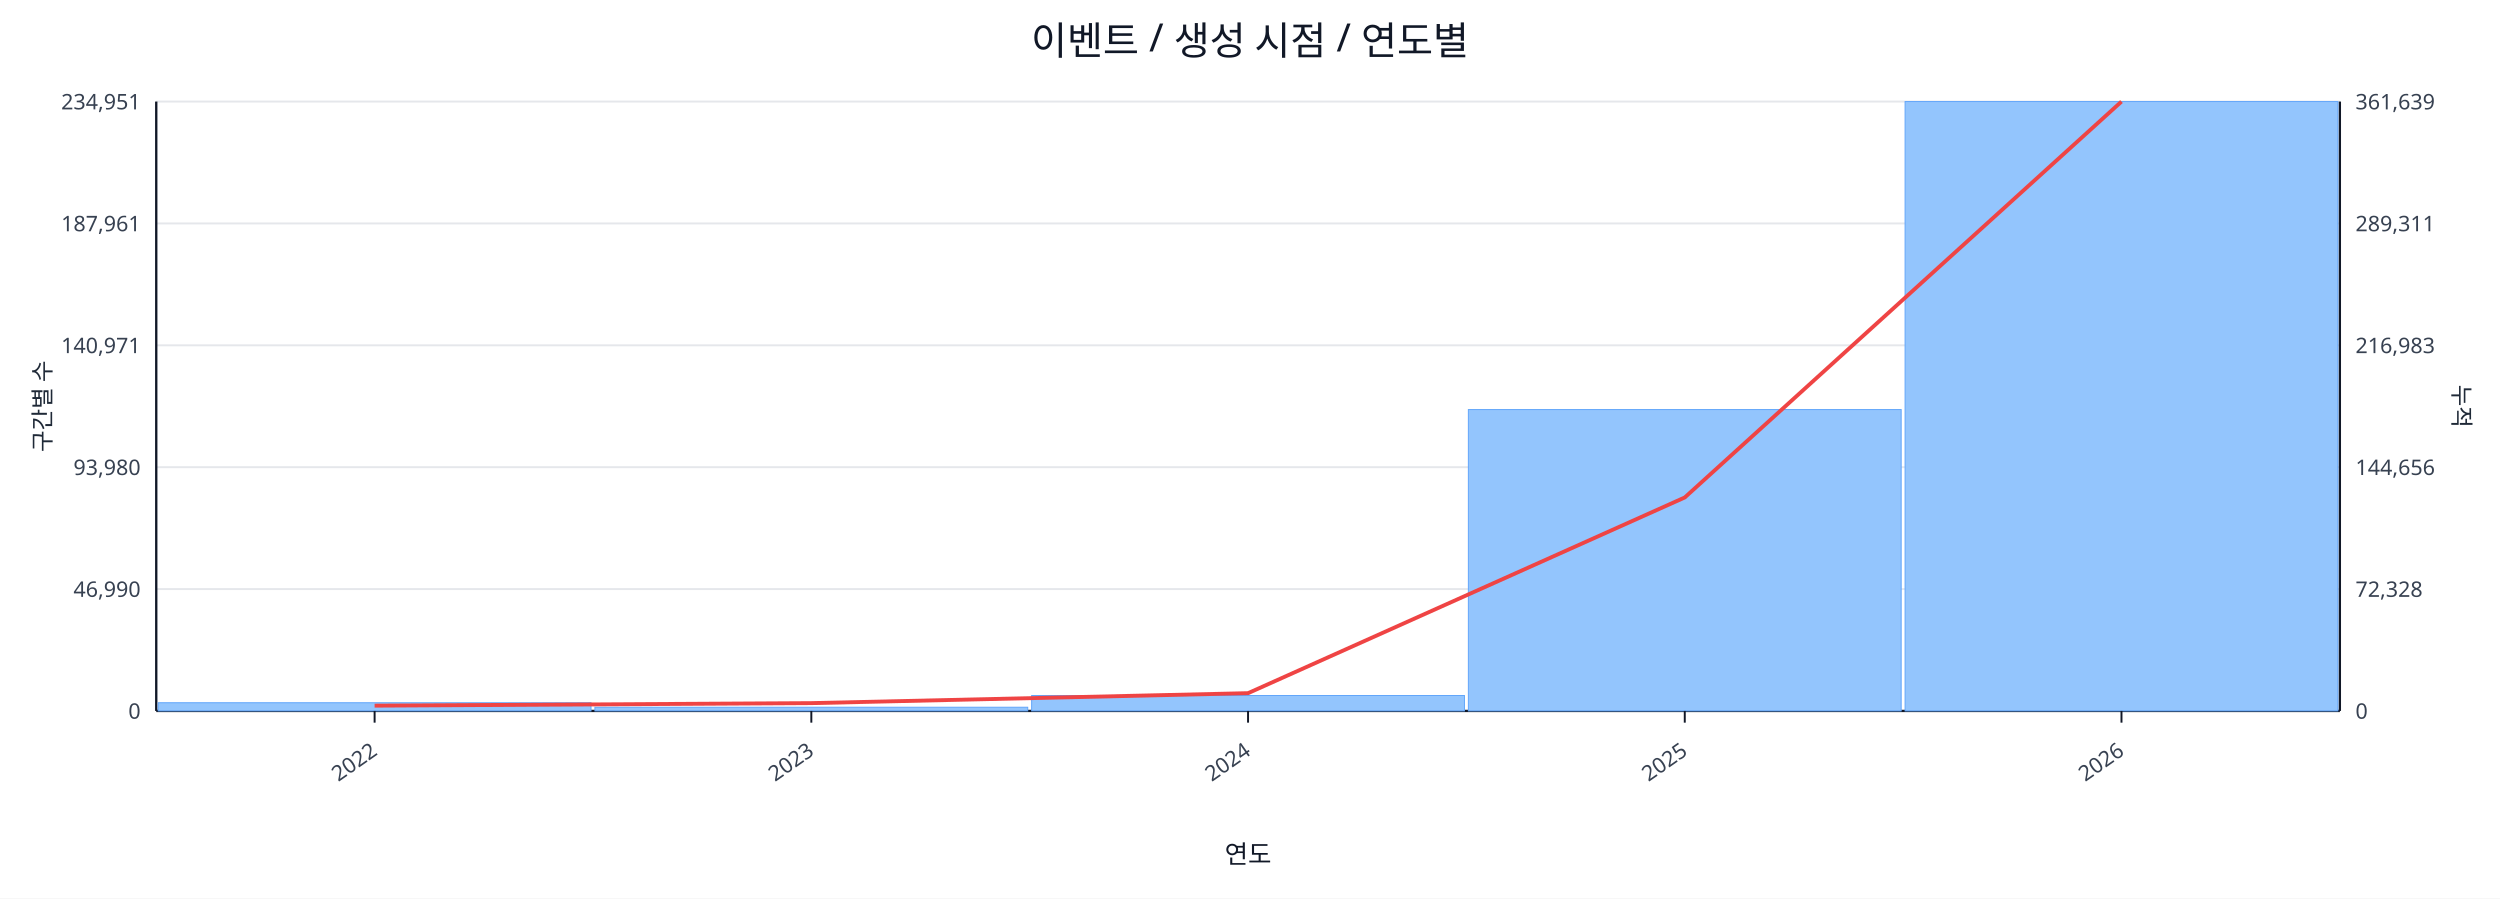
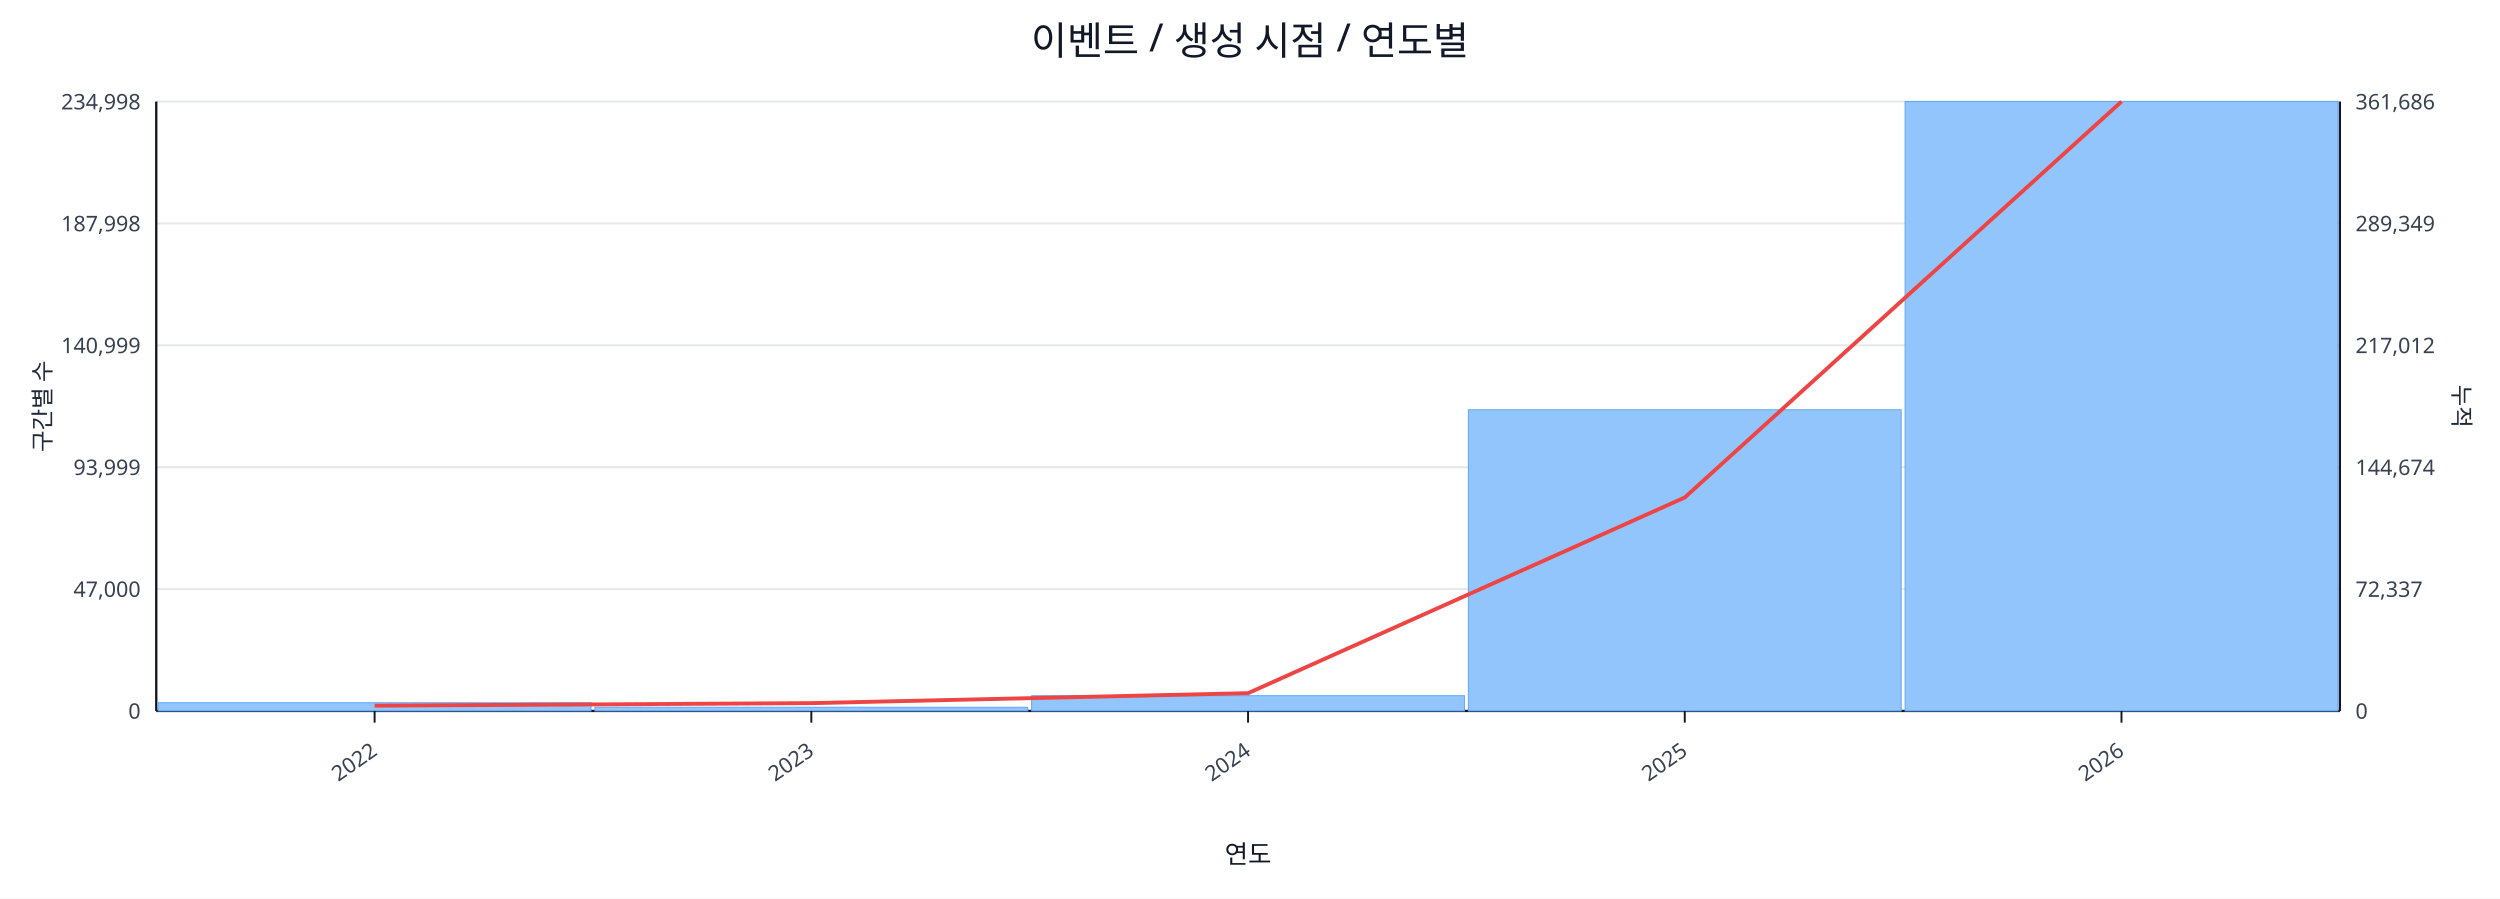
<svg xmlns="http://www.w3.org/2000/svg" width="1280" height="460" viewBox="0 0 1280 460">
  <rect x="0" y="0" width="100%" height="100%" fill="#ffffff" />
  <text x="640.0" y="28" font-size="20" text-anchor="middle" font-family="sans-serif" fill="#111827">이벤트 / 생성 시점 / 연도별</text>
  <line x1="80.0" y1="52.0" x2="1198.0" y2="52.0" stroke="#e5e7eb" stroke-width="1" />
-   <text x="72.0" y="56.0" font-size="11" text-anchor="end" font-family="sans-serif" fill="#374151">234,951</text>
-   <text x="1206.0" y="56.0" font-size="11" text-anchor="start" font-family="sans-serif" fill="#374151">361,639</text>
+   <text x="72.0" y="56.0" font-size="11" text-anchor="end" font-family="sans-serif" fill="#374151">234,998</text>
+   <text x="1206.0" y="56.0" font-size="11" text-anchor="start" font-family="sans-serif" fill="#374151">361,686</text>
  <line x1="80.0" y1="114.4" x2="1198.0" y2="114.4" stroke="#e5e7eb" stroke-width="1" />
-   <text x="72.0" y="118.4" font-size="11" text-anchor="end" font-family="sans-serif" fill="#374151">187,961</text>
-   <text x="1206.0" y="118.4" font-size="11" text-anchor="start" font-family="sans-serif" fill="#374151">289,311</text>
+   <text x="72.0" y="118.4" font-size="11" text-anchor="end" font-family="sans-serif" fill="#374151">187,998</text>
+   <text x="1206.0" y="118.4" font-size="11" text-anchor="start" font-family="sans-serif" fill="#374151">289,349</text>
  <line x1="80.0" y1="176.8" x2="1198.0" y2="176.8" stroke="#e5e7eb" stroke-width="1" />
-   <text x="72.0" y="180.8" font-size="11" text-anchor="end" font-family="sans-serif" fill="#374151">140,971</text>
-   <text x="1206.0" y="180.8" font-size="11" text-anchor="start" font-family="sans-serif" fill="#374151">216,983</text>
+   <text x="72.0" y="180.8" font-size="11" text-anchor="end" font-family="sans-serif" fill="#374151">140,999</text>
+   <text x="1206.0" y="180.8" font-size="11" text-anchor="start" font-family="sans-serif" fill="#374151">217,012</text>
  <line x1="80.0" y1="239.2" x2="1198.0" y2="239.2" stroke="#e5e7eb" stroke-width="1" />
-   <text x="72.0" y="243.2" font-size="11" text-anchor="end" font-family="sans-serif" fill="#374151">93,980</text>
-   <text x="1206.0" y="243.2" font-size="11" text-anchor="start" font-family="sans-serif" fill="#374151">144,656</text>
+   <text x="72.0" y="243.2" font-size="11" text-anchor="end" font-family="sans-serif" fill="#374151">93,999</text>
+   <text x="1206.0" y="243.2" font-size="11" text-anchor="start" font-family="sans-serif" fill="#374151">144,674</text>
  <line x1="80.0" y1="301.6" x2="1198.0" y2="301.6" stroke="#e5e7eb" stroke-width="1" />
-   <text x="72.0" y="305.6" font-size="11" text-anchor="end" font-family="sans-serif" fill="#374151">46,990</text>
-   <text x="1206.0" y="305.6" font-size="11" text-anchor="start" font-family="sans-serif" fill="#374151">72,328</text>
+   <text x="72.0" y="305.6" font-size="11" text-anchor="end" font-family="sans-serif" fill="#374151">47,000</text>
+   <text x="1206.0" y="305.6" font-size="11" text-anchor="start" font-family="sans-serif" fill="#374151">72,337</text>
  <line x1="80.0" y1="364.0" x2="1198.0" y2="364.0" stroke="#e5e7eb" stroke-width="1" />
  <text x="72.0" y="368.0" font-size="11" text-anchor="end" font-family="sans-serif" fill="#374151">0</text>
  <text x="1206.0" y="368.0" font-size="11" text-anchor="start" font-family="sans-serif" fill="#374151">0</text>
  <line x1="80.0" y1="364.0" x2="1198.0" y2="364.0" stroke="#111827" stroke-width="1.2" />
  <line x1="80.0" y1="52.0" x2="80.0" y2="364.0" stroke="#111827" stroke-width="1.2" />
  <line x1="1198.0" y1="52.0" x2="1198.0" y2="364.0" stroke="#111827" stroke-width="1.2" />
  <rect x="81.0" y="359.8" width="221.6" height="4.2" fill="#93c5fd" stroke="#60a5fa" stroke-width="0.5" />
  <rect x="304.6" y="362.1" width="221.6" height="1.9" fill="#93c5fd" stroke="#60a5fa" stroke-width="0.5" />
-   <rect x="528.2" y="356.1" width="221.6" height="7.9" fill="#93c5fd" stroke="#60a5fa" stroke-width="0.5" />
-   <rect x="751.8" y="209.7" width="221.6" height="154.3" fill="#93c5fd" stroke="#60a5fa" stroke-width="0.5" />
+   <rect x="528.2" y="356.2" width="221.6" height="7.8" fill="#93c5fd" stroke="#60a5fa" stroke-width="0.5" />
+   <rect x="751.8" y="209.8" width="221.6" height="154.2" fill="#93c5fd" stroke="#60a5fa" stroke-width="0.5" />
  <rect x="975.4" y="52.0" width="221.6" height="312.0" fill="#93c5fd" stroke="#60a5fa" stroke-width="0.5" />
  <polyline fill="none" stroke="#ef4444" stroke-width="2" points="191.8,361.3 415.4,360.0 639.0,354.9 862.6,254.7 1086.2,52.0" />
  <line x1="191.8" y1="364.0" x2="191.8" y2="370.0" stroke="#111827" stroke-width="1" />
  <text x="193.8" y="386.0" font-size="11" text-anchor="end" transform="rotate(-35 193.8 386.0)" font-family="sans-serif" fill="#374151">2022</text>
  <line x1="415.4" y1="364.0" x2="415.4" y2="370.0" stroke="#111827" stroke-width="1" />
  <text x="417.4" y="386.0" font-size="11" text-anchor="end" transform="rotate(-35 417.4 386.0)" font-family="sans-serif" fill="#374151">2023</text>
  <line x1="639.0" y1="364.0" x2="639.0" y2="370.0" stroke="#111827" stroke-width="1" />
  <text x="641.0" y="386.0" font-size="11" text-anchor="end" transform="rotate(-35 641.0 386.0)" font-family="sans-serif" fill="#374151">2024</text>
  <line x1="862.6" y1="364.0" x2="862.6" y2="370.0" stroke="#111827" stroke-width="1" />
  <text x="864.6" y="386.0" font-size="11" text-anchor="end" transform="rotate(-35 864.6 386.0)" font-family="sans-serif" fill="#374151">2025</text>
  <line x1="1086.2" y1="364.0" x2="1086.2" y2="370.0" stroke="#111827" stroke-width="1" />
  <text x="1088.2" y="386.0" font-size="11" text-anchor="end" transform="rotate(-35 1088.2 386.0)" font-family="sans-serif" fill="#374151">2026</text>
  <text x="26" y="208.0" font-size="12" transform="rotate(-90 26 208.0)" text-anchor="middle" font-family="sans-serif" fill="#1f2937">구간별 수</text>
  <text x="1256.0" y="208.0" font-size="12" transform="rotate(90 1256.0 208.0)" text-anchor="middle" font-family="sans-serif" fill="#1f2937">누적</text>
  <text x="639.0" y="442.0" font-size="13" text-anchor="middle" font-family="sans-serif" fill="#111827">연도</text>
</svg>
